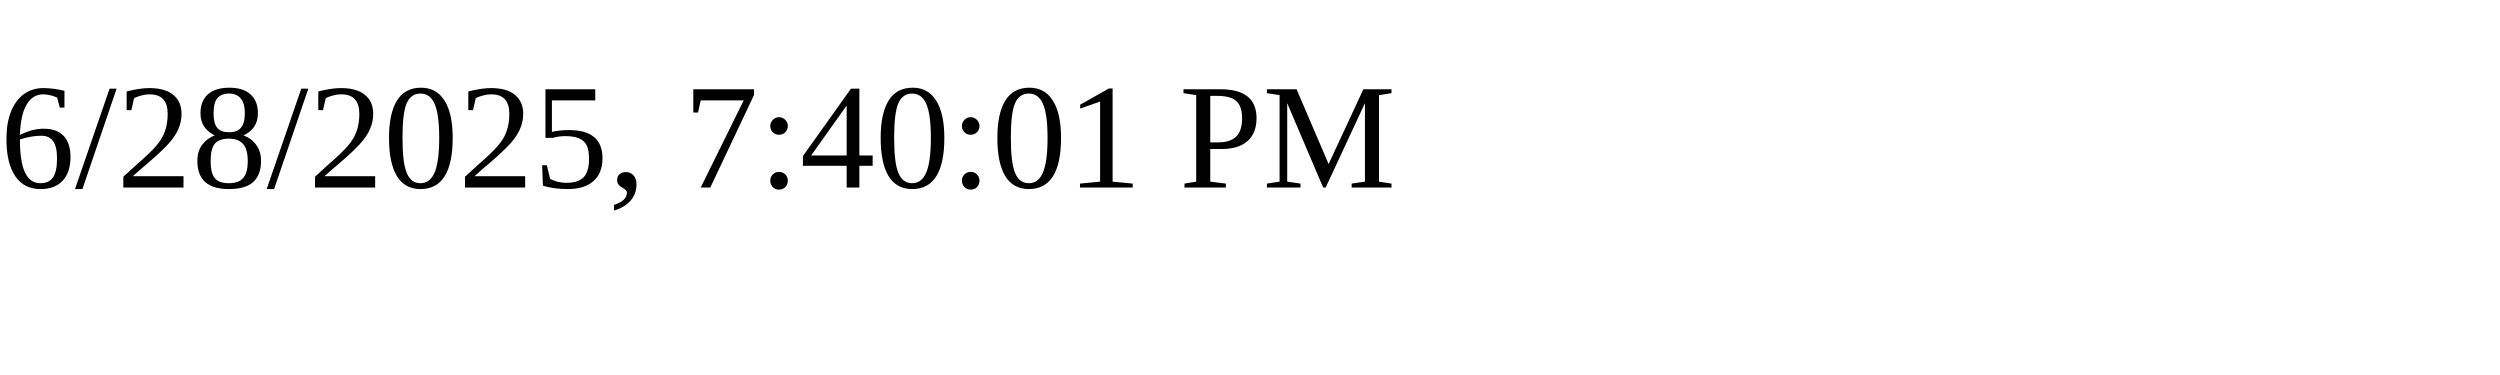
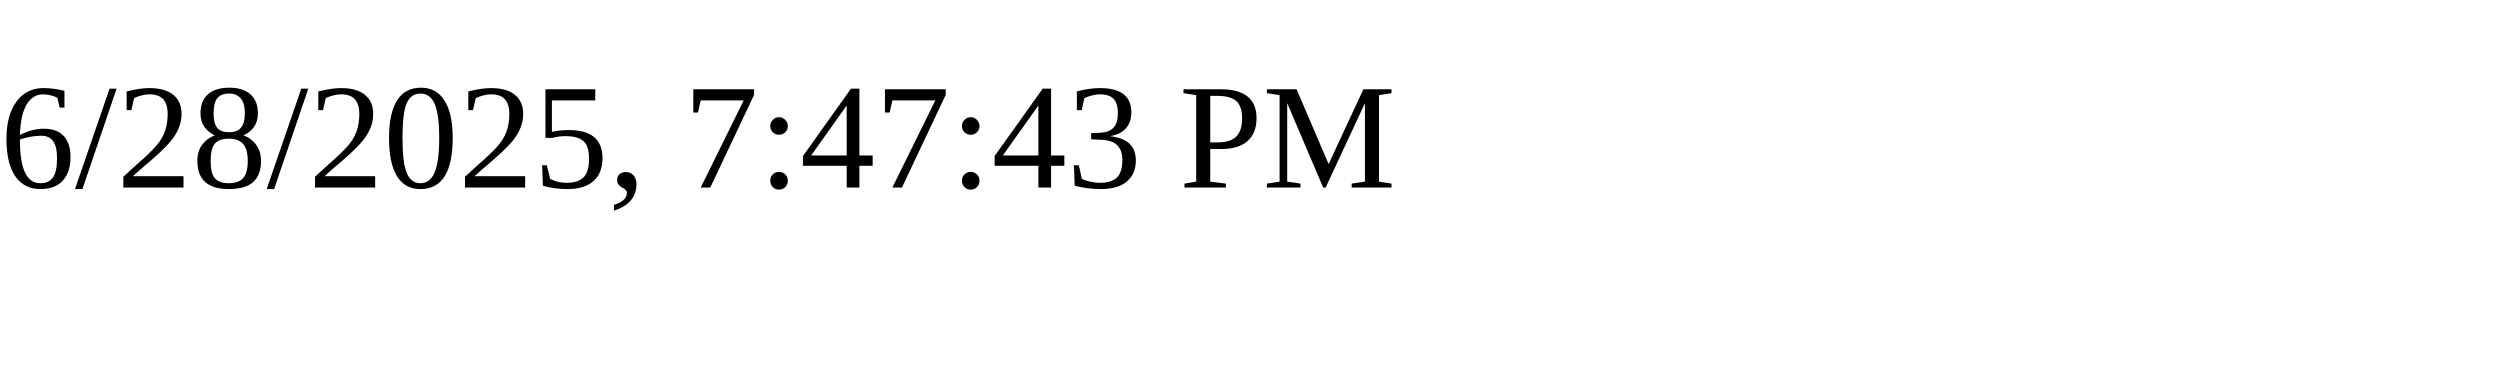
<svg xmlns="http://www.w3.org/2000/svg" height="30" width="200">
-   <text x="0" y="15">6/28/2025, 7:40:01 PM</text>
+   <text x="0" y="15">6/28/2025, 7:47:43 PM</text>
</svg>
